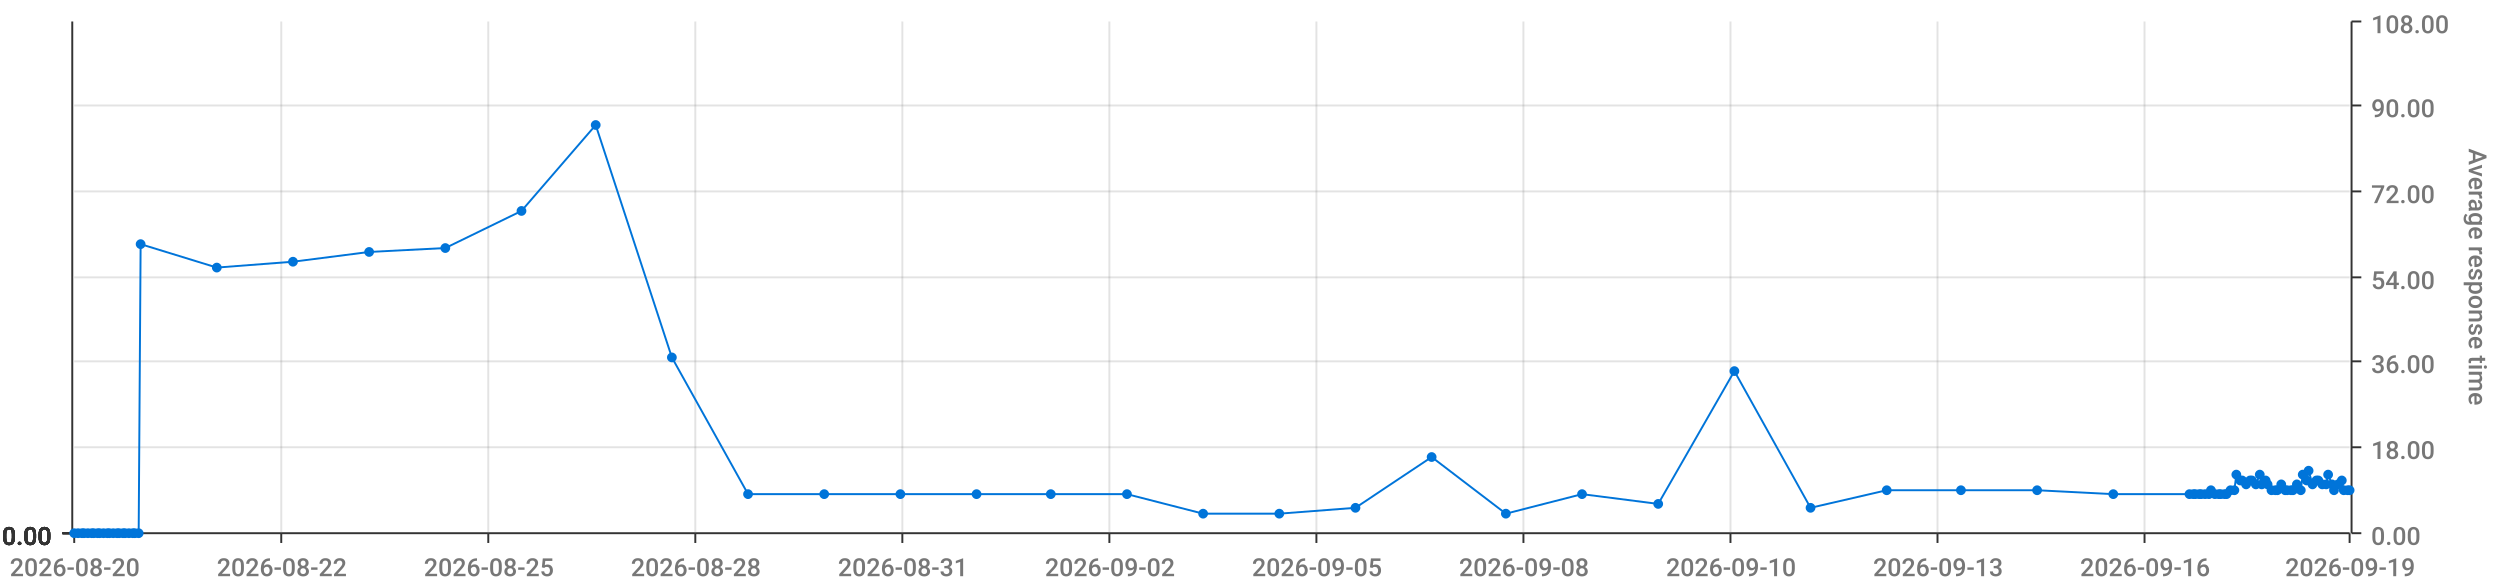
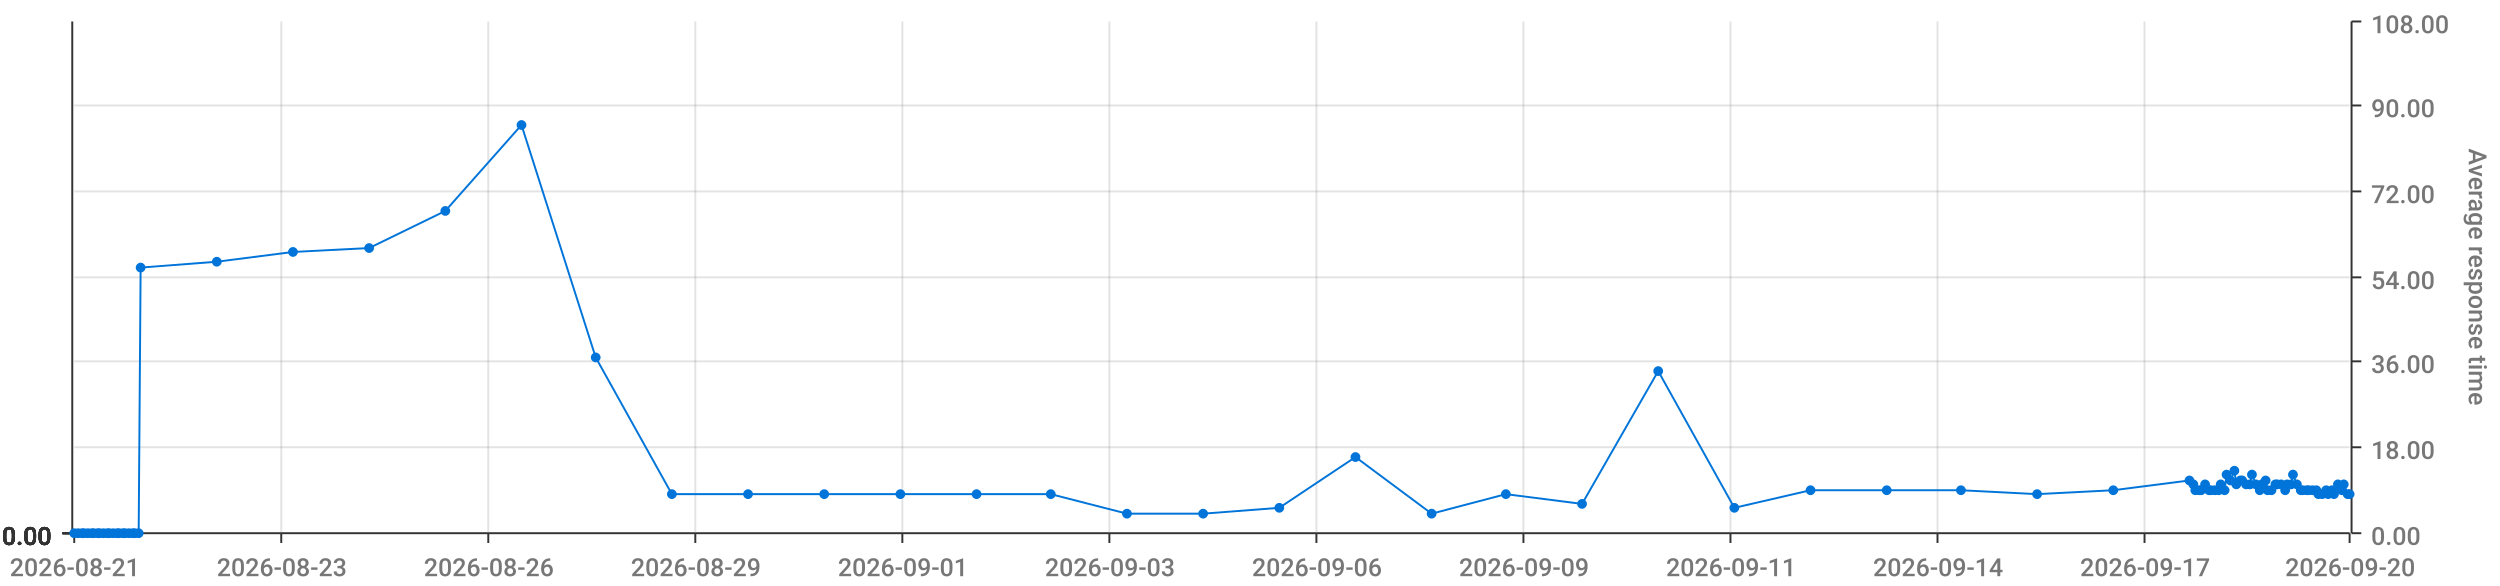
<svg xmlns="http://www.w3.org/2000/svg" viewBox="0 0 1280 300">
  <path d="M 0 0 L 1280 0 L 1280 300 L 0 300 L 0 0" style="stroke-width:0;stroke:rgba(255,255,255,1.0);fill:rgba(255,255,255,0.0)" />
  <path d="M 38 11 L 1203 11 L 1203 273 L 38 273 L 38 11" style="stroke-width:0;stroke:rgba(255,255,255,1.0);fill:rgba(255,255,255,0.0)" />
  <path d="M 38 273 L 1203 273" style="stroke-width:1;stroke:rgba(51,51,51,1.0);fill:rgba(255,255,255,0.0)" />
  <path d="M 38 273 L 38 278" style="stroke-width:1;stroke:rgba(51,51,51,1.0);fill:rgba(255,255,255,0.0)" />
-   <text x="5" y="295" style="stroke-width:0;stroke:none;fill:rgba(119,119,119,1.0);font-size:12.8px;font-family:'Roboto Medium',sans-serif">2026-08-20</text>
+   <text x="5" y="295" style="stroke-width:0;stroke:none;fill:rgba(119,119,119,1.0);font-size:12.8px;font-family:'Roboto Medium',sans-serif">2026-08-21</text>
  <path d="M 144 273 L 144 278" style="stroke-width:1;stroke:rgba(51,51,51,1.0);fill:rgba(255,255,255,0.0)" />
-   <text x="111" y="295" style="stroke-width:0;stroke:none;fill:rgba(119,119,119,1.0);font-size:12.8px;font-family:'Roboto Medium',sans-serif">2026-08-22</text>
+   <text x="111" y="295" style="stroke-width:0;stroke:none;fill:rgba(119,119,119,1.0);font-size:12.8px;font-family:'Roboto Medium',sans-serif">2026-08-23</text>
  <path d="M 250 273 L 250 278" style="stroke-width:1;stroke:rgba(51,51,51,1.0);fill:rgba(255,255,255,0.0)" />
-   <text x="217" y="295" style="stroke-width:0;stroke:none;fill:rgba(119,119,119,1.0);font-size:12.8px;font-family:'Roboto Medium',sans-serif">2026-08-25</text>
+   <text x="217" y="295" style="stroke-width:0;stroke:none;fill:rgba(119,119,119,1.0);font-size:12.8px;font-family:'Roboto Medium',sans-serif">2026-08-26</text>
  <path d="M 356 273 L 356 278" style="stroke-width:1;stroke:rgba(51,51,51,1.0);fill:rgba(255,255,255,0.0)" />
-   <text x="323" y="295" style="stroke-width:0;stroke:none;fill:rgba(119,119,119,1.0);font-size:12.8px;font-family:'Roboto Medium',sans-serif">2026-08-28</text>
+   <text x="323" y="295" style="stroke-width:0;stroke:none;fill:rgba(119,119,119,1.0);font-size:12.8px;font-family:'Roboto Medium',sans-serif">2026-08-29</text>
  <path d="M 462 273 L 462 278" style="stroke-width:1;stroke:rgba(51,51,51,1.0);fill:rgba(255,255,255,0.0)" />
-   <text x="429" y="295" style="stroke-width:0;stroke:none;fill:rgba(119,119,119,1.0);font-size:12.8px;font-family:'Roboto Medium',sans-serif">2026-08-31</text>
+   <text x="429" y="295" style="stroke-width:0;stroke:none;fill:rgba(119,119,119,1.0);font-size:12.8px;font-family:'Roboto Medium',sans-serif">2026-09-01</text>
  <path d="M 568 273 L 568 278" style="stroke-width:1;stroke:rgba(51,51,51,1.0);fill:rgba(255,255,255,0.0)" />
-   <text x="535" y="295" style="stroke-width:0;stroke:none;fill:rgba(119,119,119,1.0);font-size:12.8px;font-family:'Roboto Medium',sans-serif">2026-09-02</text>
+   <text x="535" y="295" style="stroke-width:0;stroke:none;fill:rgba(119,119,119,1.0);font-size:12.8px;font-family:'Roboto Medium',sans-serif">2026-09-03</text>
  <path d="M 674 273 L 674 278" style="stroke-width:1;stroke:rgba(51,51,51,1.0);fill:rgba(255,255,255,0.0)" />
-   <text x="641" y="295" style="stroke-width:0;stroke:none;fill:rgba(119,119,119,1.0);font-size:12.8px;font-family:'Roboto Medium',sans-serif">2026-09-05</text>
+   <text x="641" y="295" style="stroke-width:0;stroke:none;fill:rgba(119,119,119,1.0);font-size:12.8px;font-family:'Roboto Medium',sans-serif">2026-09-06</text>
  <path d="M 780 273 L 780 278" style="stroke-width:1;stroke:rgba(51,51,51,1.0);fill:rgba(255,255,255,0.0)" />
-   <text x="747" y="295" style="stroke-width:0;stroke:none;fill:rgba(119,119,119,1.0);font-size:12.8px;font-family:'Roboto Medium',sans-serif">2026-09-08</text>
+   <text x="747" y="295" style="stroke-width:0;stroke:none;fill:rgba(119,119,119,1.0);font-size:12.8px;font-family:'Roboto Medium',sans-serif">2026-09-09</text>
  <path d="M 886 273 L 886 278" style="stroke-width:1;stroke:rgba(51,51,51,1.0);fill:rgba(255,255,255,0.0)" />
-   <text x="853" y="295" style="stroke-width:0;stroke:none;fill:rgba(119,119,119,1.0);font-size:12.8px;font-family:'Roboto Medium',sans-serif">2026-09-10</text>
+   <text x="853" y="295" style="stroke-width:0;stroke:none;fill:rgba(119,119,119,1.0);font-size:12.8px;font-family:'Roboto Medium',sans-serif">2026-09-11</text>
  <path d="M 992 273 L 992 278" style="stroke-width:1;stroke:rgba(51,51,51,1.0);fill:rgba(255,255,255,0.0)" />
-   <text x="959" y="295" style="stroke-width:0;stroke:none;fill:rgba(119,119,119,1.0);font-size:12.8px;font-family:'Roboto Medium',sans-serif">2026-09-13</text>
+   <text x="959" y="295" style="stroke-width:0;stroke:none;fill:rgba(119,119,119,1.0);font-size:12.8px;font-family:'Roboto Medium',sans-serif">2026-09-14</text>
  <path d="M 1098 273 L 1098 278" style="stroke-width:1;stroke:rgba(51,51,51,1.0);fill:rgba(255,255,255,0.0)" />
-   <text x="1065" y="295" style="stroke-width:0;stroke:none;fill:rgba(119,119,119,1.0);font-size:12.8px;font-family:'Roboto Medium',sans-serif">2026-09-16</text>
+   <text x="1065" y="295" style="stroke-width:0;stroke:none;fill:rgba(119,119,119,1.0);font-size:12.8px;font-family:'Roboto Medium',sans-serif">2026-09-17</text>
  <path d="M 1203 273 L 1203 278" style="stroke-width:1;stroke:rgba(51,51,51,1.0);fill:rgba(255,255,255,0.0)" />
-   <text x="1170" y="295" style="stroke-width:0;stroke:none;fill:rgba(119,119,119,1.0);font-size:12.8px;font-family:'Roboto Medium',sans-serif">2026-09-19</text>
+   <text x="1170" y="295" style="stroke-width:0;stroke:none;fill:rgba(119,119,119,1.0);font-size:12.8px;font-family:'Roboto Medium',sans-serif">2026-09-20</text>
  <path d="M 144 273 L 144 11" style="stroke-width:1;stroke:rgba(119,119,119,0.2);fill:none" />
  <path d="M 250 273 L 250 11" style="stroke-width:1;stroke:rgba(119,119,119,0.2);fill:none" />
  <path d="M 356 273 L 356 11" style="stroke-width:1;stroke:rgba(119,119,119,0.2);fill:none" />
  <path d="M 462 273 L 462 11" style="stroke-width:1;stroke:rgba(119,119,119,0.2);fill:none" />
  <path d="M 568 273 L 568 11" style="stroke-width:1;stroke:rgba(119,119,119,0.2);fill:none" />
  <path d="M 674 273 L 674 11" style="stroke-width:1;stroke:rgba(119,119,119,0.2);fill:none" />
  <path d="M 780 273 L 780 11" style="stroke-width:1;stroke:rgba(119,119,119,0.2);fill:none" />
  <path d="M 886 273 L 886 11" style="stroke-width:1;stroke:rgba(119,119,119,0.2);fill:none" />
  <path d="M 992 273 L 992 11" style="stroke-width:1;stroke:rgba(119,119,119,0.2);fill:none" />
  <path d="M 1098 273 L 1098 11" style="stroke-width:1;stroke:rgba(119,119,119,0.2);fill:none" />
  <path d="M 1204 273 L 1204 11" style="stroke-width:1;stroke:rgba(51,51,51,1.0);fill:rgba(255,255,255,0.0)" />
  <path d="M 1204 273 L 1209 273" style="stroke-width:1;stroke:rgba(51,51,51,1.0);fill:rgba(255,255,255,0.0)" />
  <text x="1214" y="279" style="stroke-width:0;stroke:none;fill:rgba(119,119,119,1.0);font-size:12.8px;font-family:'Roboto Medium',sans-serif">0.00</text>
  <path d="M 1204 229 L 1209 229" style="stroke-width:1;stroke:rgba(51,51,51,1.0);fill:rgba(255,255,255,0.0)" />
  <text x="1214" y="235" style="stroke-width:0;stroke:none;fill:rgba(119,119,119,1.0);font-size:12.8px;font-family:'Roboto Medium',sans-serif">18.00</text>
  <path d="M 1204 185 L 1209 185" style="stroke-width:1;stroke:rgba(51,51,51,1.0);fill:rgba(255,255,255,0.0)" />
  <text x="1214" y="191" style="stroke-width:0;stroke:none;fill:rgba(119,119,119,1.0);font-size:12.8px;font-family:'Roboto Medium',sans-serif">36.00</text>
  <path d="M 1204 142 L 1209 142" style="stroke-width:1;stroke:rgba(51,51,51,1.0);fill:rgba(255,255,255,0.0)" />
  <text x="1214" y="148" style="stroke-width:0;stroke:none;fill:rgba(119,119,119,1.0);font-size:12.8px;font-family:'Roboto Medium',sans-serif">54.00</text>
  <path d="M 1204 98 L 1209 98" style="stroke-width:1;stroke:rgba(51,51,51,1.0);fill:rgba(255,255,255,0.0)" />
  <text x="1214" y="104" style="stroke-width:0;stroke:none;fill:rgba(119,119,119,1.0);font-size:12.8px;font-family:'Roboto Medium',sans-serif">72.00</text>
  <path d="M 1204 54 L 1209 54" style="stroke-width:1;stroke:rgba(51,51,51,1.0);fill:rgba(255,255,255,0.0)" />
  <text x="1214" y="60" style="stroke-width:0;stroke:none;fill:rgba(119,119,119,1.0);font-size:12.8px;font-family:'Roboto Medium',sans-serif">90.00</text>
  <path d="M 1204 11 L 1209 11" style="stroke-width:1;stroke:rgba(51,51,51,1.0);fill:rgba(255,255,255,0.0)" />
  <text x="1214" y="17" style="stroke-width:0;stroke:none;fill:rgba(119,119,119,1.0);font-size:12.8px;font-family:'Roboto Medium',sans-serif">108.00</text>
  <text x="1264" y="76" style="stroke-width:0;stroke:none;fill:rgba(119,119,119,1.0);font-size:12.8px;font-family:'Roboto Medium',sans-serif" transform="rotate(90.00,1264,76)">Average response time</text>
  <path d="M 38 273 L 1203 273" style="stroke-width:0;stroke:rgba(255,255,255,0.0);fill:none" />
  <path d="M 38 229 L 1203 229" style="stroke-width:1;stroke:rgba(119,119,119,0.2);fill:none" />
  <path d="M 38 185 L 1203 185" style="stroke-width:1;stroke:rgba(119,119,119,0.2);fill:none" />
  <path d="M 38 142 L 1203 142" style="stroke-width:1;stroke:rgba(119,119,119,0.2);fill:none" />
  <path d="M 38 98 L 1203 98" style="stroke-width:1;stroke:rgba(119,119,119,0.2);fill:none" />
  <path d="M 38 54 L 1203 54" style="stroke-width:1;stroke:rgba(119,119,119,0.2);fill:none" />
  <path d="M 37 273 L 37 11" style="stroke-width:1;stroke:rgba(51,51,51,1.0);fill:rgba(255,255,255,0.0)" />
  <path d="M 37 273 L 32 273" style="stroke-width:1;stroke:rgba(51,51,51,1.0);fill:rgba(255,255,255,0.0)" />
  <text x="1" y="279" style="stroke-width:0;stroke:none;fill:rgba(51,51,51,1.0);font-size:12.8px;font-family:'Roboto Medium',sans-serif">0.00</text>
  <path d="M 37 273 L 32 273" style="stroke-width:1;stroke:rgba(51,51,51,1.0);fill:rgba(255,255,255,0.0)" />
  <text x="1" y="279" style="stroke-width:0;stroke:none;fill:rgba(51,51,51,1.0);font-size:12.8px;font-family:'Roboto Medium',sans-serif">0.00</text>
  <path d="M 37 273 L 32 273" style="stroke-width:1;stroke:rgba(51,51,51,1.0);fill:rgba(255,255,255,0.0)" />
  <text x="1" y="279" style="stroke-width:0;stroke:none;fill:rgba(51,51,51,1.0);font-size:12.8px;font-family:'Roboto Medium',sans-serif">0.00</text>
  <path d="M 37 273 L 32 273" style="stroke-width:1;stroke:rgba(51,51,51,1.0);fill:rgba(255,255,255,0.0)" />
  <text x="1" y="279" style="stroke-width:0;stroke:none;fill:rgba(51,51,51,1.0);font-size:12.8px;font-family:'Roboto Medium',sans-serif">0.00</text>
  <path d="M 37 273 L 32 273" style="stroke-width:1;stroke:rgba(51,51,51,1.0);fill:rgba(255,255,255,0.0)" />
  <text x="1" y="279" style="stroke-width:0;stroke:none;fill:rgba(51,51,51,1.0);font-size:12.8px;font-family:'Roboto Medium',sans-serif">0.00</text>
  <path d="M 37 273 L 32 273" style="stroke-width:1;stroke:rgba(51,51,51,1.0);fill:rgba(255,255,255,0.0)" />
  <text x="1" y="279" style="stroke-width:0;stroke:none;fill:rgba(51,51,51,1.0);font-size:12.8px;font-family:'Roboto Medium',sans-serif">0.00</text>
  <path d="M 37 273 L 32 273" style="stroke-width:1;stroke:rgba(51,51,51,1.0);fill:rgba(255,255,255,0.0)" />
  <text x="1" y="279" style="stroke-width:0;stroke:none;fill:rgba(51,51,51,1.0);font-size:12.8px;font-family:'Roboto Medium',sans-serif">0.00</text>
  <path d="M 38 273 L 1203 273" style="stroke-width:0;stroke:rgba(255,255,255,0.0);fill:none" />
  <path d="M 38 273 L 1203 273" style="stroke-width:0;stroke:rgba(255,255,255,0.0);fill:none" />
  <path d="M 38 273 L 1203 273" style="stroke-width:0;stroke:rgba(255,255,255,0.0);fill:none" />
  <path d="M 38 273 L 1203 273" style="stroke-width:0;stroke:rgba(255,255,255,0.0);fill:none" />
  <path d="M 38 273 L 1203 273" style="stroke-width:0;stroke:rgba(255,255,255,0.0);fill:none" />
  <path d="M 38 273 L 1203 273" style="stroke-width:0;stroke:rgba(255,255,255,0.0);fill:none" />
-   <path d="M 38 273 L 40 273 L 42 273 L 43 273 L 45 273 L 47 273 L 48 273 L 50 273 L 51 273 L 53 273 L 55 273 L 56 273 L 58 273 L 60 273 L 61 273 L 63 273 L 64 273 L 66 273 L 68 273 L 69 273 L 71 273 L 72 125 L 111 137 L 150 134 L 189 129 L 228 127 L 267 108 L 305 64 L 344 183 L 383 253 L 422 253 L 461 253 L 500 253 L 538 253 L 577 253 L 616 263 L 655 263 L 694 260 L 733 234 L 771 263 L 810 253 L 849 258 L 888 190 L 927 260 L 966 251 L 1004 251 L 1043 251 L 1082 253 L 1121 253 L 1123 253 L 1124 253 L 1126 253 L 1127 253 L 1129 253 L 1131 253 L 1132 251 L 1134 253 L 1136 253 L 1137 253 L 1139 253 L 1140 253 L 1142 251 L 1144 251 L 1145 243 L 1147 246 L 1148 246 L 1150 248 L 1152 246 L 1153 246 L 1155 248 L 1157 243 L 1158 248 L 1160 246 L 1161 248 L 1163 251 L 1165 251 L 1166 251 L 1168 248 L 1170 251 L 1171 251 L 1173 251 L 1174 251 L 1176 248 L 1178 251 L 1179 243 L 1181 246 L 1182 241 L 1184 248 L 1186 246 L 1187 246 L 1189 248 L 1191 248 L 1192 243 L 1194 248 L 1195 251 L 1197 248 L 1199 246 L 1200 251 L 1202 251 L 1203 251" style="stroke-width:1;stroke:rgba(0,116,217,1.0);fill:rgba(255,255,255,0.0)" />
+   <path d="M 38 273 L 40 273 L 42 273 L 43 273 L 45 273 L 47 273 L 48 273 L 50 273 L 51 273 L 53 273 L 55 273 L 56 273 L 58 273 L 60 273 L 61 273 L 63 273 L 64 273 L 66 273 L 68 273 L 69 273 L 71 273 L 72 137 L 111 134 L 150 129 L 189 127 L 228 108 L 267 64 L 305 183 L 344 253 L 383 253 L 422 253 L 461 253 L 500 253 L 538 253 L 577 263 L 616 263 L 655 260 L 694 234 L 733 263 L 771 253 L 810 258 L 849 190 L 888 260 L 927 251 L 966 251 L 1004 251 L 1043 253 L 1082 251 L 1121 246 L 1123 248 L 1124 251 L 1126 251 L 1127 251 L 1129 248 L 1131 251 L 1132 251 L 1134 251 L 1136 251 L 1137 248 L 1139 251 L 1140 243 L 1142 246 L 1144 241 L 1145 248 L 1147 246 L 1148 246 L 1150 248 L 1152 248 L 1153 243 L 1155 248 L 1157 251 L 1158 248 L 1160 246 L 1161 251 L 1163 251 L 1165 248 L 1166 248 L 1168 248 L 1170 251 L 1171 248 L 1173 248 L 1174 243 L 1176 248 L 1178 251 L 1179 251 L 1181 251 L 1182 251 L 1184 251 L 1186 251 L 1187 253 L 1189 253 L 1191 251 L 1192 253 L 1194 251 L 1195 253 L 1197 248 L 1199 251 L 1200 248 L 1202 253 L 1203 253" style="stroke-width:1;stroke:rgba(0,116,217,1.0);fill:rgba(255,255,255,0.0)" />
  <circle cx="38" cy="273" r="2" style="stroke-width:1;stroke:rgba(0,116,217,1.0);fill:rgba(0,116,217,1.0)" />
  <path d="" style="stroke-width:1;stroke:rgba(0,116,217,1.0);fill:rgba(0,116,217,1.0)" />
  <circle cx="40" cy="273" r="2" style="stroke-width:1;stroke:rgba(0,116,217,1.0);fill:rgba(0,116,217,1.0)" />
  <path d="" style="stroke-width:1;stroke:rgba(0,116,217,1.0);fill:rgba(0,116,217,1.0)" />
  <circle cx="42" cy="273" r="2" style="stroke-width:1;stroke:rgba(0,116,217,1.0);fill:rgba(0,116,217,1.0)" />
  <path d="" style="stroke-width:1;stroke:rgba(0,116,217,1.0);fill:rgba(0,116,217,1.0)" />
  <circle cx="43" cy="273" r="2" style="stroke-width:1;stroke:rgba(0,116,217,1.0);fill:rgba(0,116,217,1.0)" />
  <path d="" style="stroke-width:1;stroke:rgba(0,116,217,1.0);fill:rgba(0,116,217,1.0)" />
  <circle cx="45" cy="273" r="2" style="stroke-width:1;stroke:rgba(0,116,217,1.0);fill:rgba(0,116,217,1.0)" />
  <path d="" style="stroke-width:1;stroke:rgba(0,116,217,1.0);fill:rgba(0,116,217,1.0)" />
  <circle cx="47" cy="273" r="2" style="stroke-width:1;stroke:rgba(0,116,217,1.0);fill:rgba(0,116,217,1.0)" />
  <path d="" style="stroke-width:1;stroke:rgba(0,116,217,1.0);fill:rgba(0,116,217,1.0)" />
  <circle cx="48" cy="273" r="2" style="stroke-width:1;stroke:rgba(0,116,217,1.0);fill:rgba(0,116,217,1.0)" />
  <path d="" style="stroke-width:1;stroke:rgba(0,116,217,1.0);fill:rgba(0,116,217,1.0)" />
  <circle cx="50" cy="273" r="2" style="stroke-width:1;stroke:rgba(0,116,217,1.0);fill:rgba(0,116,217,1.0)" />
  <path d="" style="stroke-width:1;stroke:rgba(0,116,217,1.0);fill:rgba(0,116,217,1.0)" />
  <circle cx="51" cy="273" r="2" style="stroke-width:1;stroke:rgba(0,116,217,1.0);fill:rgba(0,116,217,1.0)" />
  <path d="" style="stroke-width:1;stroke:rgba(0,116,217,1.0);fill:rgba(0,116,217,1.0)" />
  <circle cx="53" cy="273" r="2" style="stroke-width:1;stroke:rgba(0,116,217,1.0);fill:rgba(0,116,217,1.0)" />
  <path d="" style="stroke-width:1;stroke:rgba(0,116,217,1.0);fill:rgba(0,116,217,1.0)" />
  <circle cx="55" cy="273" r="2" style="stroke-width:1;stroke:rgba(0,116,217,1.0);fill:rgba(0,116,217,1.0)" />
  <path d="" style="stroke-width:1;stroke:rgba(0,116,217,1.0);fill:rgba(0,116,217,1.0)" />
  <circle cx="56" cy="273" r="2" style="stroke-width:1;stroke:rgba(0,116,217,1.0);fill:rgba(0,116,217,1.0)" />
  <path d="" style="stroke-width:1;stroke:rgba(0,116,217,1.0);fill:rgba(0,116,217,1.0)" />
  <circle cx="58" cy="273" r="2" style="stroke-width:1;stroke:rgba(0,116,217,1.0);fill:rgba(0,116,217,1.0)" />
  <path d="" style="stroke-width:1;stroke:rgba(0,116,217,1.0);fill:rgba(0,116,217,1.0)" />
  <circle cx="60" cy="273" r="2" style="stroke-width:1;stroke:rgba(0,116,217,1.0);fill:rgba(0,116,217,1.0)" />
  <path d="" style="stroke-width:1;stroke:rgba(0,116,217,1.0);fill:rgba(0,116,217,1.0)" />
  <circle cx="61" cy="273" r="2" style="stroke-width:1;stroke:rgba(0,116,217,1.0);fill:rgba(0,116,217,1.0)" />
  <path d="" style="stroke-width:1;stroke:rgba(0,116,217,1.0);fill:rgba(0,116,217,1.0)" />
  <circle cx="63" cy="273" r="2" style="stroke-width:1;stroke:rgba(0,116,217,1.0);fill:rgba(0,116,217,1.0)" />
  <path d="" style="stroke-width:1;stroke:rgba(0,116,217,1.0);fill:rgba(0,116,217,1.0)" />
  <circle cx="64" cy="273" r="2" style="stroke-width:1;stroke:rgba(0,116,217,1.0);fill:rgba(0,116,217,1.0)" />
  <path d="" style="stroke-width:1;stroke:rgba(0,116,217,1.0);fill:rgba(0,116,217,1.0)" />
  <circle cx="66" cy="273" r="2" style="stroke-width:1;stroke:rgba(0,116,217,1.0);fill:rgba(0,116,217,1.0)" />
  <path d="" style="stroke-width:1;stroke:rgba(0,116,217,1.0);fill:rgba(0,116,217,1.0)" />
  <circle cx="68" cy="273" r="2" style="stroke-width:1;stroke:rgba(0,116,217,1.0);fill:rgba(0,116,217,1.0)" />
  <path d="" style="stroke-width:1;stroke:rgba(0,116,217,1.0);fill:rgba(0,116,217,1.0)" />
  <circle cx="69" cy="273" r="2" style="stroke-width:1;stroke:rgba(0,116,217,1.0);fill:rgba(0,116,217,1.0)" />
  <path d="" style="stroke-width:1;stroke:rgba(0,116,217,1.0);fill:rgba(0,116,217,1.0)" />
  <circle cx="71" cy="273" r="2" style="stroke-width:1;stroke:rgba(0,116,217,1.0);fill:rgba(0,116,217,1.0)" />
  <path d="" style="stroke-width:1;stroke:rgba(0,116,217,1.0);fill:rgba(0,116,217,1.0)" />
-   <circle cx="72" cy="125" r="2" style="stroke-width:1;stroke:rgba(0,116,217,1.0);fill:rgba(0,116,217,1.0)" />
-   <path d="" style="stroke-width:1;stroke:rgba(0,116,217,1.0);fill:rgba(0,116,217,1.0)" />
-   <circle cx="111" cy="137" r="2" style="stroke-width:1;stroke:rgba(0,116,217,1.0);fill:rgba(0,116,217,1.0)" />
-   <path d="" style="stroke-width:1;stroke:rgba(0,116,217,1.0);fill:rgba(0,116,217,1.0)" />
-   <circle cx="150" cy="134" r="2" style="stroke-width:1;stroke:rgba(0,116,217,1.0);fill:rgba(0,116,217,1.0)" />
-   <path d="" style="stroke-width:1;stroke:rgba(0,116,217,1.0);fill:rgba(0,116,217,1.0)" />
-   <circle cx="189" cy="129" r="2" style="stroke-width:1;stroke:rgba(0,116,217,1.0);fill:rgba(0,116,217,1.0)" />
-   <path d="" style="stroke-width:1;stroke:rgba(0,116,217,1.0);fill:rgba(0,116,217,1.0)" />
-   <circle cx="228" cy="127" r="2" style="stroke-width:1;stroke:rgba(0,116,217,1.0);fill:rgba(0,116,217,1.0)" />
-   <path d="" style="stroke-width:1;stroke:rgba(0,116,217,1.0);fill:rgba(0,116,217,1.0)" />
-   <circle cx="267" cy="108" r="2" style="stroke-width:1;stroke:rgba(0,116,217,1.0);fill:rgba(0,116,217,1.0)" />
-   <path d="" style="stroke-width:1;stroke:rgba(0,116,217,1.0);fill:rgba(0,116,217,1.0)" />
-   <circle cx="305" cy="64" r="2" style="stroke-width:1;stroke:rgba(0,116,217,1.0);fill:rgba(0,116,217,1.0)" />
-   <path d="" style="stroke-width:1;stroke:rgba(0,116,217,1.0);fill:rgba(0,116,217,1.0)" />
-   <circle cx="344" cy="183" r="2" style="stroke-width:1;stroke:rgba(0,116,217,1.0);fill:rgba(0,116,217,1.0)" />
+   <circle cx="72" cy="137" r="2" style="stroke-width:1;stroke:rgba(0,116,217,1.0);fill:rgba(0,116,217,1.0)" />
+   <path d="" style="stroke-width:1;stroke:rgba(0,116,217,1.0);fill:rgba(0,116,217,1.0)" />
+   <circle cx="111" cy="134" r="2" style="stroke-width:1;stroke:rgba(0,116,217,1.0);fill:rgba(0,116,217,1.0)" />
+   <path d="" style="stroke-width:1;stroke:rgba(0,116,217,1.0);fill:rgba(0,116,217,1.0)" />
+   <circle cx="150" cy="129" r="2" style="stroke-width:1;stroke:rgba(0,116,217,1.0);fill:rgba(0,116,217,1.0)" />
+   <path d="" style="stroke-width:1;stroke:rgba(0,116,217,1.0);fill:rgba(0,116,217,1.0)" />
+   <circle cx="189" cy="127" r="2" style="stroke-width:1;stroke:rgba(0,116,217,1.0);fill:rgba(0,116,217,1.0)" />
+   <path d="" style="stroke-width:1;stroke:rgba(0,116,217,1.0);fill:rgba(0,116,217,1.0)" />
+   <circle cx="228" cy="108" r="2" style="stroke-width:1;stroke:rgba(0,116,217,1.0);fill:rgba(0,116,217,1.0)" />
+   <path d="" style="stroke-width:1;stroke:rgba(0,116,217,1.0);fill:rgba(0,116,217,1.0)" />
+   <circle cx="267" cy="64" r="2" style="stroke-width:1;stroke:rgba(0,116,217,1.0);fill:rgba(0,116,217,1.0)" />
+   <path d="" style="stroke-width:1;stroke:rgba(0,116,217,1.0);fill:rgba(0,116,217,1.0)" />
+   <circle cx="305" cy="183" r="2" style="stroke-width:1;stroke:rgba(0,116,217,1.0);fill:rgba(0,116,217,1.0)" />
+   <path d="" style="stroke-width:1;stroke:rgba(0,116,217,1.0);fill:rgba(0,116,217,1.0)" />
+   <circle cx="344" cy="253" r="2" style="stroke-width:1;stroke:rgba(0,116,217,1.0);fill:rgba(0,116,217,1.0)" />
  <path d="" style="stroke-width:1;stroke:rgba(0,116,217,1.0);fill:rgba(0,116,217,1.0)" />
  <circle cx="383" cy="253" r="2" style="stroke-width:1;stroke:rgba(0,116,217,1.0);fill:rgba(0,116,217,1.0)" />
  <path d="" style="stroke-width:1;stroke:rgba(0,116,217,1.0);fill:rgba(0,116,217,1.0)" />
  <circle cx="422" cy="253" r="2" style="stroke-width:1;stroke:rgba(0,116,217,1.0);fill:rgba(0,116,217,1.0)" />
  <path d="" style="stroke-width:1;stroke:rgba(0,116,217,1.0);fill:rgba(0,116,217,1.0)" />
  <circle cx="461" cy="253" r="2" style="stroke-width:1;stroke:rgba(0,116,217,1.0);fill:rgba(0,116,217,1.0)" />
  <path d="" style="stroke-width:1;stroke:rgba(0,116,217,1.0);fill:rgba(0,116,217,1.0)" />
  <circle cx="500" cy="253" r="2" style="stroke-width:1;stroke:rgba(0,116,217,1.0);fill:rgba(0,116,217,1.0)" />
  <path d="" style="stroke-width:1;stroke:rgba(0,116,217,1.0);fill:rgba(0,116,217,1.0)" />
  <circle cx="538" cy="253" r="2" style="stroke-width:1;stroke:rgba(0,116,217,1.0);fill:rgba(0,116,217,1.0)" />
  <path d="" style="stroke-width:1;stroke:rgba(0,116,217,1.0);fill:rgba(0,116,217,1.0)" />
-   <circle cx="577" cy="253" r="2" style="stroke-width:1;stroke:rgba(0,116,217,1.0);fill:rgba(0,116,217,1.0)" />
+   <circle cx="577" cy="263" r="2" style="stroke-width:1;stroke:rgba(0,116,217,1.0);fill:rgba(0,116,217,1.0)" />
  <path d="" style="stroke-width:1;stroke:rgba(0,116,217,1.0);fill:rgba(0,116,217,1.0)" />
  <circle cx="616" cy="263" r="2" style="stroke-width:1;stroke:rgba(0,116,217,1.0);fill:rgba(0,116,217,1.0)" />
  <path d="" style="stroke-width:1;stroke:rgba(0,116,217,1.0);fill:rgba(0,116,217,1.0)" />
-   <circle cx="655" cy="263" r="2" style="stroke-width:1;stroke:rgba(0,116,217,1.0);fill:rgba(0,116,217,1.0)" />
-   <path d="" style="stroke-width:1;stroke:rgba(0,116,217,1.0);fill:rgba(0,116,217,1.0)" />
-   <circle cx="694" cy="260" r="2" style="stroke-width:1;stroke:rgba(0,116,217,1.0);fill:rgba(0,116,217,1.0)" />
-   <path d="" style="stroke-width:1;stroke:rgba(0,116,217,1.0);fill:rgba(0,116,217,1.0)" />
-   <circle cx="733" cy="234" r="2" style="stroke-width:1;stroke:rgba(0,116,217,1.0);fill:rgba(0,116,217,1.0)" />
-   <path d="" style="stroke-width:1;stroke:rgba(0,116,217,1.0);fill:rgba(0,116,217,1.0)" />
-   <circle cx="771" cy="263" r="2" style="stroke-width:1;stroke:rgba(0,116,217,1.0);fill:rgba(0,116,217,1.0)" />
-   <path d="" style="stroke-width:1;stroke:rgba(0,116,217,1.0);fill:rgba(0,116,217,1.0)" />
-   <circle cx="810" cy="253" r="2" style="stroke-width:1;stroke:rgba(0,116,217,1.0);fill:rgba(0,116,217,1.0)" />
-   <path d="" style="stroke-width:1;stroke:rgba(0,116,217,1.0);fill:rgba(0,116,217,1.0)" />
-   <circle cx="849" cy="258" r="2" style="stroke-width:1;stroke:rgba(0,116,217,1.0);fill:rgba(0,116,217,1.0)" />
-   <path d="" style="stroke-width:1;stroke:rgba(0,116,217,1.0);fill:rgba(0,116,217,1.0)" />
-   <circle cx="888" cy="190" r="2" style="stroke-width:1;stroke:rgba(0,116,217,1.0);fill:rgba(0,116,217,1.0)" />
-   <path d="" style="stroke-width:1;stroke:rgba(0,116,217,1.0);fill:rgba(0,116,217,1.0)" />
-   <circle cx="927" cy="260" r="2" style="stroke-width:1;stroke:rgba(0,116,217,1.0);fill:rgba(0,116,217,1.0)" />
+   <circle cx="655" cy="260" r="2" style="stroke-width:1;stroke:rgba(0,116,217,1.0);fill:rgba(0,116,217,1.0)" />
+   <path d="" style="stroke-width:1;stroke:rgba(0,116,217,1.0);fill:rgba(0,116,217,1.0)" />
+   <circle cx="694" cy="234" r="2" style="stroke-width:1;stroke:rgba(0,116,217,1.0);fill:rgba(0,116,217,1.0)" />
+   <path d="" style="stroke-width:1;stroke:rgba(0,116,217,1.0);fill:rgba(0,116,217,1.0)" />
+   <circle cx="733" cy="263" r="2" style="stroke-width:1;stroke:rgba(0,116,217,1.0);fill:rgba(0,116,217,1.0)" />
+   <path d="" style="stroke-width:1;stroke:rgba(0,116,217,1.0);fill:rgba(0,116,217,1.0)" />
+   <circle cx="771" cy="253" r="2" style="stroke-width:1;stroke:rgba(0,116,217,1.0);fill:rgba(0,116,217,1.0)" />
+   <path d="" style="stroke-width:1;stroke:rgba(0,116,217,1.0);fill:rgba(0,116,217,1.0)" />
+   <circle cx="810" cy="258" r="2" style="stroke-width:1;stroke:rgba(0,116,217,1.0);fill:rgba(0,116,217,1.0)" />
+   <path d="" style="stroke-width:1;stroke:rgba(0,116,217,1.0);fill:rgba(0,116,217,1.0)" />
+   <circle cx="849" cy="190" r="2" style="stroke-width:1;stroke:rgba(0,116,217,1.0);fill:rgba(0,116,217,1.0)" />
+   <path d="" style="stroke-width:1;stroke:rgba(0,116,217,1.0);fill:rgba(0,116,217,1.0)" />
+   <circle cx="888" cy="260" r="2" style="stroke-width:1;stroke:rgba(0,116,217,1.0);fill:rgba(0,116,217,1.0)" />
+   <path d="" style="stroke-width:1;stroke:rgba(0,116,217,1.0);fill:rgba(0,116,217,1.0)" />
+   <circle cx="927" cy="251" r="2" style="stroke-width:1;stroke:rgba(0,116,217,1.0);fill:rgba(0,116,217,1.0)" />
  <path d="" style="stroke-width:1;stroke:rgba(0,116,217,1.0);fill:rgba(0,116,217,1.0)" />
  <circle cx="966" cy="251" r="2" style="stroke-width:1;stroke:rgba(0,116,217,1.0);fill:rgba(0,116,217,1.0)" />
  <path d="" style="stroke-width:1;stroke:rgba(0,116,217,1.0);fill:rgba(0,116,217,1.0)" />
  <circle cx="1004" cy="251" r="2" style="stroke-width:1;stroke:rgba(0,116,217,1.0);fill:rgba(0,116,217,1.0)" />
  <path d="" style="stroke-width:1;stroke:rgba(0,116,217,1.0);fill:rgba(0,116,217,1.0)" />
-   <circle cx="1043" cy="251" r="2" style="stroke-width:1;stroke:rgba(0,116,217,1.0);fill:rgba(0,116,217,1.0)" />
-   <path d="" style="stroke-width:1;stroke:rgba(0,116,217,1.0);fill:rgba(0,116,217,1.0)" />
-   <circle cx="1082" cy="253" r="2" style="stroke-width:1;stroke:rgba(0,116,217,1.0);fill:rgba(0,116,217,1.0)" />
-   <path d="" style="stroke-width:1;stroke:rgba(0,116,217,1.0);fill:rgba(0,116,217,1.0)" />
-   <circle cx="1121" cy="253" r="2" style="stroke-width:1;stroke:rgba(0,116,217,1.0);fill:rgba(0,116,217,1.0)" />
-   <path d="" style="stroke-width:1;stroke:rgba(0,116,217,1.0);fill:rgba(0,116,217,1.0)" />
-   <circle cx="1123" cy="253" r="2" style="stroke-width:1;stroke:rgba(0,116,217,1.0);fill:rgba(0,116,217,1.0)" />
-   <path d="" style="stroke-width:1;stroke:rgba(0,116,217,1.0);fill:rgba(0,116,217,1.0)" />
-   <circle cx="1124" cy="253" r="2" style="stroke-width:1;stroke:rgba(0,116,217,1.0);fill:rgba(0,116,217,1.0)" />
-   <path d="" style="stroke-width:1;stroke:rgba(0,116,217,1.0);fill:rgba(0,116,217,1.0)" />
-   <circle cx="1126" cy="253" r="2" style="stroke-width:1;stroke:rgba(0,116,217,1.0);fill:rgba(0,116,217,1.0)" />
-   <path d="" style="stroke-width:1;stroke:rgba(0,116,217,1.0);fill:rgba(0,116,217,1.0)" />
-   <circle cx="1127" cy="253" r="2" style="stroke-width:1;stroke:rgba(0,116,217,1.0);fill:rgba(0,116,217,1.0)" />
-   <path d="" style="stroke-width:1;stroke:rgba(0,116,217,1.0);fill:rgba(0,116,217,1.0)" />
-   <circle cx="1129" cy="253" r="2" style="stroke-width:1;stroke:rgba(0,116,217,1.0);fill:rgba(0,116,217,1.0)" />
-   <path d="" style="stroke-width:1;stroke:rgba(0,116,217,1.0);fill:rgba(0,116,217,1.0)" />
-   <circle cx="1131" cy="253" r="2" style="stroke-width:1;stroke:rgba(0,116,217,1.0);fill:rgba(0,116,217,1.0)" />
+   <circle cx="1043" cy="253" r="2" style="stroke-width:1;stroke:rgba(0,116,217,1.0);fill:rgba(0,116,217,1.0)" />
+   <path d="" style="stroke-width:1;stroke:rgba(0,116,217,1.0);fill:rgba(0,116,217,1.0)" />
+   <circle cx="1082" cy="251" r="2" style="stroke-width:1;stroke:rgba(0,116,217,1.0);fill:rgba(0,116,217,1.0)" />
+   <path d="" style="stroke-width:1;stroke:rgba(0,116,217,1.0);fill:rgba(0,116,217,1.0)" />
+   <circle cx="1121" cy="246" r="2" style="stroke-width:1;stroke:rgba(0,116,217,1.0);fill:rgba(0,116,217,1.0)" />
+   <path d="" style="stroke-width:1;stroke:rgba(0,116,217,1.0);fill:rgba(0,116,217,1.0)" />
+   <circle cx="1123" cy="248" r="2" style="stroke-width:1;stroke:rgba(0,116,217,1.0);fill:rgba(0,116,217,1.0)" />
+   <path d="" style="stroke-width:1;stroke:rgba(0,116,217,1.0);fill:rgba(0,116,217,1.0)" />
+   <circle cx="1124" cy="251" r="2" style="stroke-width:1;stroke:rgba(0,116,217,1.0);fill:rgba(0,116,217,1.0)" />
+   <path d="" style="stroke-width:1;stroke:rgba(0,116,217,1.0);fill:rgba(0,116,217,1.0)" />
+   <circle cx="1126" cy="251" r="2" style="stroke-width:1;stroke:rgba(0,116,217,1.0);fill:rgba(0,116,217,1.0)" />
+   <path d="" style="stroke-width:1;stroke:rgba(0,116,217,1.0);fill:rgba(0,116,217,1.0)" />
+   <circle cx="1127" cy="251" r="2" style="stroke-width:1;stroke:rgba(0,116,217,1.0);fill:rgba(0,116,217,1.0)" />
+   <path d="" style="stroke-width:1;stroke:rgba(0,116,217,1.0);fill:rgba(0,116,217,1.0)" />
+   <circle cx="1129" cy="248" r="2" style="stroke-width:1;stroke:rgba(0,116,217,1.0);fill:rgba(0,116,217,1.0)" />
+   <path d="" style="stroke-width:1;stroke:rgba(0,116,217,1.0);fill:rgba(0,116,217,1.0)" />
+   <circle cx="1131" cy="251" r="2" style="stroke-width:1;stroke:rgba(0,116,217,1.0);fill:rgba(0,116,217,1.0)" />
  <path d="" style="stroke-width:1;stroke:rgba(0,116,217,1.0);fill:rgba(0,116,217,1.0)" />
  <circle cx="1132" cy="251" r="2" style="stroke-width:1;stroke:rgba(0,116,217,1.0);fill:rgba(0,116,217,1.0)" />
  <path d="" style="stroke-width:1;stroke:rgba(0,116,217,1.0);fill:rgba(0,116,217,1.0)" />
-   <circle cx="1134" cy="253" r="2" style="stroke-width:1;stroke:rgba(0,116,217,1.0);fill:rgba(0,116,217,1.0)" />
-   <path d="" style="stroke-width:1;stroke:rgba(0,116,217,1.0);fill:rgba(0,116,217,1.0)" />
-   <circle cx="1136" cy="253" r="2" style="stroke-width:1;stroke:rgba(0,116,217,1.0);fill:rgba(0,116,217,1.0)" />
-   <path d="" style="stroke-width:1;stroke:rgba(0,116,217,1.0);fill:rgba(0,116,217,1.0)" />
-   <circle cx="1137" cy="253" r="2" style="stroke-width:1;stroke:rgba(0,116,217,1.0);fill:rgba(0,116,217,1.0)" />
-   <path d="" style="stroke-width:1;stroke:rgba(0,116,217,1.0);fill:rgba(0,116,217,1.0)" />
-   <circle cx="1139" cy="253" r="2" style="stroke-width:1;stroke:rgba(0,116,217,1.0);fill:rgba(0,116,217,1.0)" />
-   <path d="" style="stroke-width:1;stroke:rgba(0,116,217,1.0);fill:rgba(0,116,217,1.0)" />
-   <circle cx="1140" cy="253" r="2" style="stroke-width:1;stroke:rgba(0,116,217,1.0);fill:rgba(0,116,217,1.0)" />
-   <path d="" style="stroke-width:1;stroke:rgba(0,116,217,1.0);fill:rgba(0,116,217,1.0)" />
-   <circle cx="1142" cy="251" r="2" style="stroke-width:1;stroke:rgba(0,116,217,1.0);fill:rgba(0,116,217,1.0)" />
-   <path d="" style="stroke-width:1;stroke:rgba(0,116,217,1.0);fill:rgba(0,116,217,1.0)" />
-   <circle cx="1144" cy="251" r="2" style="stroke-width:1;stroke:rgba(0,116,217,1.0);fill:rgba(0,116,217,1.0)" />
-   <path d="" style="stroke-width:1;stroke:rgba(0,116,217,1.0);fill:rgba(0,116,217,1.0)" />
-   <circle cx="1145" cy="243" r="2" style="stroke-width:1;stroke:rgba(0,116,217,1.0);fill:rgba(0,116,217,1.0)" />
+   <circle cx="1134" cy="251" r="2" style="stroke-width:1;stroke:rgba(0,116,217,1.0);fill:rgba(0,116,217,1.0)" />
+   <path d="" style="stroke-width:1;stroke:rgba(0,116,217,1.0);fill:rgba(0,116,217,1.0)" />
+   <circle cx="1136" cy="251" r="2" style="stroke-width:1;stroke:rgba(0,116,217,1.0);fill:rgba(0,116,217,1.0)" />
+   <path d="" style="stroke-width:1;stroke:rgba(0,116,217,1.0);fill:rgba(0,116,217,1.0)" />
+   <circle cx="1137" cy="248" r="2" style="stroke-width:1;stroke:rgba(0,116,217,1.0);fill:rgba(0,116,217,1.0)" />
+   <path d="" style="stroke-width:1;stroke:rgba(0,116,217,1.0);fill:rgba(0,116,217,1.0)" />
+   <circle cx="1139" cy="251" r="2" style="stroke-width:1;stroke:rgba(0,116,217,1.0);fill:rgba(0,116,217,1.0)" />
+   <path d="" style="stroke-width:1;stroke:rgba(0,116,217,1.0);fill:rgba(0,116,217,1.0)" />
+   <circle cx="1140" cy="243" r="2" style="stroke-width:1;stroke:rgba(0,116,217,1.0);fill:rgba(0,116,217,1.0)" />
+   <path d="" style="stroke-width:1;stroke:rgba(0,116,217,1.0);fill:rgba(0,116,217,1.0)" />
+   <circle cx="1142" cy="246" r="2" style="stroke-width:1;stroke:rgba(0,116,217,1.0);fill:rgba(0,116,217,1.0)" />
+   <path d="" style="stroke-width:1;stroke:rgba(0,116,217,1.0);fill:rgba(0,116,217,1.0)" />
+   <circle cx="1144" cy="241" r="2" style="stroke-width:1;stroke:rgba(0,116,217,1.0);fill:rgba(0,116,217,1.0)" />
+   <path d="" style="stroke-width:1;stroke:rgba(0,116,217,1.0);fill:rgba(0,116,217,1.0)" />
+   <circle cx="1145" cy="248" r="2" style="stroke-width:1;stroke:rgba(0,116,217,1.0);fill:rgba(0,116,217,1.0)" />
  <path d="" style="stroke-width:1;stroke:rgba(0,116,217,1.0);fill:rgba(0,116,217,1.0)" />
  <circle cx="1147" cy="246" r="2" style="stroke-width:1;stroke:rgba(0,116,217,1.0);fill:rgba(0,116,217,1.0)" />
  <path d="" style="stroke-width:1;stroke:rgba(0,116,217,1.0);fill:rgba(0,116,217,1.0)" />
  <circle cx="1148" cy="246" r="2" style="stroke-width:1;stroke:rgba(0,116,217,1.0);fill:rgba(0,116,217,1.0)" />
  <path d="" style="stroke-width:1;stroke:rgba(0,116,217,1.0);fill:rgba(0,116,217,1.0)" />
  <circle cx="1150" cy="248" r="2" style="stroke-width:1;stroke:rgba(0,116,217,1.0);fill:rgba(0,116,217,1.0)" />
  <path d="" style="stroke-width:1;stroke:rgba(0,116,217,1.0);fill:rgba(0,116,217,1.0)" />
-   <circle cx="1152" cy="246" r="2" style="stroke-width:1;stroke:rgba(0,116,217,1.0);fill:rgba(0,116,217,1.0)" />
-   <path d="" style="stroke-width:1;stroke:rgba(0,116,217,1.0);fill:rgba(0,116,217,1.0)" />
-   <circle cx="1153" cy="246" r="2" style="stroke-width:1;stroke:rgba(0,116,217,1.0);fill:rgba(0,116,217,1.0)" />
+   <circle cx="1152" cy="248" r="2" style="stroke-width:1;stroke:rgba(0,116,217,1.0);fill:rgba(0,116,217,1.0)" />
+   <path d="" style="stroke-width:1;stroke:rgba(0,116,217,1.0);fill:rgba(0,116,217,1.0)" />
+   <circle cx="1153" cy="243" r="2" style="stroke-width:1;stroke:rgba(0,116,217,1.0);fill:rgba(0,116,217,1.0)" />
  <path d="" style="stroke-width:1;stroke:rgba(0,116,217,1.0);fill:rgba(0,116,217,1.0)" />
  <circle cx="1155" cy="248" r="2" style="stroke-width:1;stroke:rgba(0,116,217,1.0);fill:rgba(0,116,217,1.0)" />
  <path d="" style="stroke-width:1;stroke:rgba(0,116,217,1.0);fill:rgba(0,116,217,1.0)" />
-   <circle cx="1157" cy="243" r="2" style="stroke-width:1;stroke:rgba(0,116,217,1.0);fill:rgba(0,116,217,1.0)" />
+   <circle cx="1157" cy="251" r="2" style="stroke-width:1;stroke:rgba(0,116,217,1.0);fill:rgba(0,116,217,1.0)" />
  <path d="" style="stroke-width:1;stroke:rgba(0,116,217,1.0);fill:rgba(0,116,217,1.0)" />
  <circle cx="1158" cy="248" r="2" style="stroke-width:1;stroke:rgba(0,116,217,1.0);fill:rgba(0,116,217,1.0)" />
  <path d="" style="stroke-width:1;stroke:rgba(0,116,217,1.0);fill:rgba(0,116,217,1.0)" />
  <circle cx="1160" cy="246" r="2" style="stroke-width:1;stroke:rgba(0,116,217,1.0);fill:rgba(0,116,217,1.0)" />
  <path d="" style="stroke-width:1;stroke:rgba(0,116,217,1.0);fill:rgba(0,116,217,1.0)" />
-   <circle cx="1161" cy="248" r="2" style="stroke-width:1;stroke:rgba(0,116,217,1.0);fill:rgba(0,116,217,1.0)" />
+   <circle cx="1161" cy="251" r="2" style="stroke-width:1;stroke:rgba(0,116,217,1.0);fill:rgba(0,116,217,1.0)" />
  <path d="" style="stroke-width:1;stroke:rgba(0,116,217,1.0);fill:rgba(0,116,217,1.0)" />
  <circle cx="1163" cy="251" r="2" style="stroke-width:1;stroke:rgba(0,116,217,1.0);fill:rgba(0,116,217,1.0)" />
  <path d="" style="stroke-width:1;stroke:rgba(0,116,217,1.0);fill:rgba(0,116,217,1.0)" />
-   <circle cx="1165" cy="251" r="2" style="stroke-width:1;stroke:rgba(0,116,217,1.0);fill:rgba(0,116,217,1.0)" />
-   <path d="" style="stroke-width:1;stroke:rgba(0,116,217,1.0);fill:rgba(0,116,217,1.0)" />
-   <circle cx="1166" cy="251" r="2" style="stroke-width:1;stroke:rgba(0,116,217,1.0);fill:rgba(0,116,217,1.0)" />
+   <circle cx="1165" cy="248" r="2" style="stroke-width:1;stroke:rgba(0,116,217,1.0);fill:rgba(0,116,217,1.0)" />
+   <path d="" style="stroke-width:1;stroke:rgba(0,116,217,1.0);fill:rgba(0,116,217,1.0)" />
+   <circle cx="1166" cy="248" r="2" style="stroke-width:1;stroke:rgba(0,116,217,1.0);fill:rgba(0,116,217,1.0)" />
  <path d="" style="stroke-width:1;stroke:rgba(0,116,217,1.0);fill:rgba(0,116,217,1.0)" />
  <circle cx="1168" cy="248" r="2" style="stroke-width:1;stroke:rgba(0,116,217,1.0);fill:rgba(0,116,217,1.0)" />
  <path d="" style="stroke-width:1;stroke:rgba(0,116,217,1.0);fill:rgba(0,116,217,1.0)" />
  <circle cx="1170" cy="251" r="2" style="stroke-width:1;stroke:rgba(0,116,217,1.0);fill:rgba(0,116,217,1.0)" />
  <path d="" style="stroke-width:1;stroke:rgba(0,116,217,1.0);fill:rgba(0,116,217,1.0)" />
-   <circle cx="1171" cy="251" r="2" style="stroke-width:1;stroke:rgba(0,116,217,1.0);fill:rgba(0,116,217,1.0)" />
-   <path d="" style="stroke-width:1;stroke:rgba(0,116,217,1.0);fill:rgba(0,116,217,1.0)" />
-   <circle cx="1173" cy="251" r="2" style="stroke-width:1;stroke:rgba(0,116,217,1.0);fill:rgba(0,116,217,1.0)" />
-   <path d="" style="stroke-width:1;stroke:rgba(0,116,217,1.0);fill:rgba(0,116,217,1.0)" />
-   <circle cx="1174" cy="251" r="2" style="stroke-width:1;stroke:rgba(0,116,217,1.0);fill:rgba(0,116,217,1.0)" />
+   <circle cx="1171" cy="248" r="2" style="stroke-width:1;stroke:rgba(0,116,217,1.0);fill:rgba(0,116,217,1.0)" />
+   <path d="" style="stroke-width:1;stroke:rgba(0,116,217,1.0);fill:rgba(0,116,217,1.0)" />
+   <circle cx="1173" cy="248" r="2" style="stroke-width:1;stroke:rgba(0,116,217,1.0);fill:rgba(0,116,217,1.0)" />
+   <path d="" style="stroke-width:1;stroke:rgba(0,116,217,1.0);fill:rgba(0,116,217,1.0)" />
+   <circle cx="1174" cy="243" r="2" style="stroke-width:1;stroke:rgba(0,116,217,1.0);fill:rgba(0,116,217,1.0)" />
  <path d="" style="stroke-width:1;stroke:rgba(0,116,217,1.0);fill:rgba(0,116,217,1.0)" />
  <circle cx="1176" cy="248" r="2" style="stroke-width:1;stroke:rgba(0,116,217,1.0);fill:rgba(0,116,217,1.0)" />
  <path d="" style="stroke-width:1;stroke:rgba(0,116,217,1.0);fill:rgba(0,116,217,1.0)" />
  <circle cx="1178" cy="251" r="2" style="stroke-width:1;stroke:rgba(0,116,217,1.0);fill:rgba(0,116,217,1.0)" />
  <path d="" style="stroke-width:1;stroke:rgba(0,116,217,1.0);fill:rgba(0,116,217,1.0)" />
-   <circle cx="1179" cy="243" r="2" style="stroke-width:1;stroke:rgba(0,116,217,1.0);fill:rgba(0,116,217,1.0)" />
-   <path d="" style="stroke-width:1;stroke:rgba(0,116,217,1.0);fill:rgba(0,116,217,1.0)" />
-   <circle cx="1181" cy="246" r="2" style="stroke-width:1;stroke:rgba(0,116,217,1.0);fill:rgba(0,116,217,1.0)" />
-   <path d="" style="stroke-width:1;stroke:rgba(0,116,217,1.0);fill:rgba(0,116,217,1.0)" />
-   <circle cx="1182" cy="241" r="2" style="stroke-width:1;stroke:rgba(0,116,217,1.0);fill:rgba(0,116,217,1.0)" />
-   <path d="" style="stroke-width:1;stroke:rgba(0,116,217,1.0);fill:rgba(0,116,217,1.0)" />
-   <circle cx="1184" cy="248" r="2" style="stroke-width:1;stroke:rgba(0,116,217,1.0);fill:rgba(0,116,217,1.0)" />
-   <path d="" style="stroke-width:1;stroke:rgba(0,116,217,1.0);fill:rgba(0,116,217,1.0)" />
-   <circle cx="1186" cy="246" r="2" style="stroke-width:1;stroke:rgba(0,116,217,1.0);fill:rgba(0,116,217,1.0)" />
-   <path d="" style="stroke-width:1;stroke:rgba(0,116,217,1.0);fill:rgba(0,116,217,1.0)" />
-   <circle cx="1187" cy="246" r="2" style="stroke-width:1;stroke:rgba(0,116,217,1.0);fill:rgba(0,116,217,1.0)" />
-   <path d="" style="stroke-width:1;stroke:rgba(0,116,217,1.0);fill:rgba(0,116,217,1.0)" />
-   <circle cx="1189" cy="248" r="2" style="stroke-width:1;stroke:rgba(0,116,217,1.0);fill:rgba(0,116,217,1.0)" />
-   <path d="" style="stroke-width:1;stroke:rgba(0,116,217,1.0);fill:rgba(0,116,217,1.0)" />
-   <circle cx="1191" cy="248" r="2" style="stroke-width:1;stroke:rgba(0,116,217,1.0);fill:rgba(0,116,217,1.0)" />
-   <path d="" style="stroke-width:1;stroke:rgba(0,116,217,1.0);fill:rgba(0,116,217,1.0)" />
-   <circle cx="1192" cy="243" r="2" style="stroke-width:1;stroke:rgba(0,116,217,1.0);fill:rgba(0,116,217,1.0)" />
-   <path d="" style="stroke-width:1;stroke:rgba(0,116,217,1.0);fill:rgba(0,116,217,1.0)" />
-   <circle cx="1194" cy="248" r="2" style="stroke-width:1;stroke:rgba(0,116,217,1.0);fill:rgba(0,116,217,1.0)" />
-   <path d="" style="stroke-width:1;stroke:rgba(0,116,217,1.0);fill:rgba(0,116,217,1.0)" />
-   <circle cx="1195" cy="251" r="2" style="stroke-width:1;stroke:rgba(0,116,217,1.0);fill:rgba(0,116,217,1.0)" />
+   <circle cx="1179" cy="251" r="2" style="stroke-width:1;stroke:rgba(0,116,217,1.0);fill:rgba(0,116,217,1.0)" />
+   <path d="" style="stroke-width:1;stroke:rgba(0,116,217,1.0);fill:rgba(0,116,217,1.0)" />
+   <circle cx="1181" cy="251" r="2" style="stroke-width:1;stroke:rgba(0,116,217,1.0);fill:rgba(0,116,217,1.0)" />
+   <path d="" style="stroke-width:1;stroke:rgba(0,116,217,1.0);fill:rgba(0,116,217,1.0)" />
+   <circle cx="1182" cy="251" r="2" style="stroke-width:1;stroke:rgba(0,116,217,1.0);fill:rgba(0,116,217,1.0)" />
+   <path d="" style="stroke-width:1;stroke:rgba(0,116,217,1.0);fill:rgba(0,116,217,1.0)" />
+   <circle cx="1184" cy="251" r="2" style="stroke-width:1;stroke:rgba(0,116,217,1.0);fill:rgba(0,116,217,1.0)" />
+   <path d="" style="stroke-width:1;stroke:rgba(0,116,217,1.0);fill:rgba(0,116,217,1.0)" />
+   <circle cx="1186" cy="251" r="2" style="stroke-width:1;stroke:rgba(0,116,217,1.0);fill:rgba(0,116,217,1.0)" />
+   <path d="" style="stroke-width:1;stroke:rgba(0,116,217,1.0);fill:rgba(0,116,217,1.0)" />
+   <circle cx="1187" cy="253" r="2" style="stroke-width:1;stroke:rgba(0,116,217,1.0);fill:rgba(0,116,217,1.0)" />
+   <path d="" style="stroke-width:1;stroke:rgba(0,116,217,1.0);fill:rgba(0,116,217,1.0)" />
+   <circle cx="1189" cy="253" r="2" style="stroke-width:1;stroke:rgba(0,116,217,1.0);fill:rgba(0,116,217,1.0)" />
+   <path d="" style="stroke-width:1;stroke:rgba(0,116,217,1.0);fill:rgba(0,116,217,1.0)" />
+   <circle cx="1191" cy="251" r="2" style="stroke-width:1;stroke:rgba(0,116,217,1.0);fill:rgba(0,116,217,1.0)" />
+   <path d="" style="stroke-width:1;stroke:rgba(0,116,217,1.0);fill:rgba(0,116,217,1.0)" />
+   <circle cx="1192" cy="253" r="2" style="stroke-width:1;stroke:rgba(0,116,217,1.0);fill:rgba(0,116,217,1.0)" />
+   <path d="" style="stroke-width:1;stroke:rgba(0,116,217,1.0);fill:rgba(0,116,217,1.0)" />
+   <circle cx="1194" cy="251" r="2" style="stroke-width:1;stroke:rgba(0,116,217,1.0);fill:rgba(0,116,217,1.0)" />
+   <path d="" style="stroke-width:1;stroke:rgba(0,116,217,1.0);fill:rgba(0,116,217,1.0)" />
+   <circle cx="1195" cy="253" r="2" style="stroke-width:1;stroke:rgba(0,116,217,1.0);fill:rgba(0,116,217,1.0)" />
  <path d="" style="stroke-width:1;stroke:rgba(0,116,217,1.0);fill:rgba(0,116,217,1.0)" />
  <circle cx="1197" cy="248" r="2" style="stroke-width:1;stroke:rgba(0,116,217,1.0);fill:rgba(0,116,217,1.0)" />
  <path d="" style="stroke-width:1;stroke:rgba(0,116,217,1.0);fill:rgba(0,116,217,1.0)" />
-   <circle cx="1199" cy="246" r="2" style="stroke-width:1;stroke:rgba(0,116,217,1.0);fill:rgba(0,116,217,1.0)" />
-   <path d="" style="stroke-width:1;stroke:rgba(0,116,217,1.0);fill:rgba(0,116,217,1.0)" />
-   <circle cx="1200" cy="251" r="2" style="stroke-width:1;stroke:rgba(0,116,217,1.0);fill:rgba(0,116,217,1.0)" />
-   <path d="" style="stroke-width:1;stroke:rgba(0,116,217,1.0);fill:rgba(0,116,217,1.0)" />
-   <circle cx="1202" cy="251" r="2" style="stroke-width:1;stroke:rgba(0,116,217,1.0);fill:rgba(0,116,217,1.0)" />
-   <path d="" style="stroke-width:1;stroke:rgba(0,116,217,1.0);fill:rgba(0,116,217,1.0)" />
-   <circle cx="1203" cy="251" r="2" style="stroke-width:1;stroke:rgba(0,116,217,1.0);fill:rgba(0,116,217,1.0)" />
+   <circle cx="1199" cy="251" r="2" style="stroke-width:1;stroke:rgba(0,116,217,1.0);fill:rgba(0,116,217,1.0)" />
+   <path d="" style="stroke-width:1;stroke:rgba(0,116,217,1.0);fill:rgba(0,116,217,1.0)" />
+   <circle cx="1200" cy="248" r="2" style="stroke-width:1;stroke:rgba(0,116,217,1.0);fill:rgba(0,116,217,1.0)" />
+   <path d="" style="stroke-width:1;stroke:rgba(0,116,217,1.0);fill:rgba(0,116,217,1.0)" />
+   <circle cx="1202" cy="253" r="2" style="stroke-width:1;stroke:rgba(0,116,217,1.0);fill:rgba(0,116,217,1.0)" />
+   <path d="" style="stroke-width:1;stroke:rgba(0,116,217,1.0);fill:rgba(0,116,217,1.0)" />
+   <circle cx="1203" cy="253" r="2" style="stroke-width:1;stroke:rgba(0,116,217,1.0);fill:rgba(0,116,217,1.0)" />
  <path d="" style="stroke-width:1;stroke:rgba(0,116,217,1.0);fill:rgba(0,116,217,1.0)" />
</svg>
